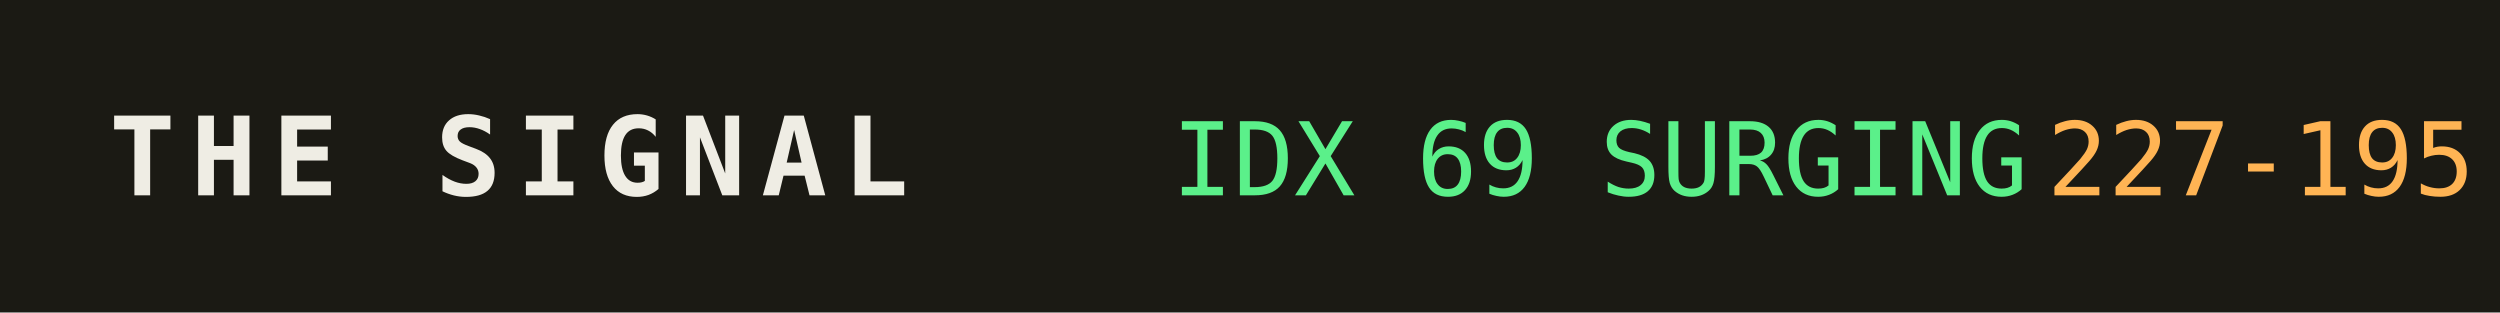
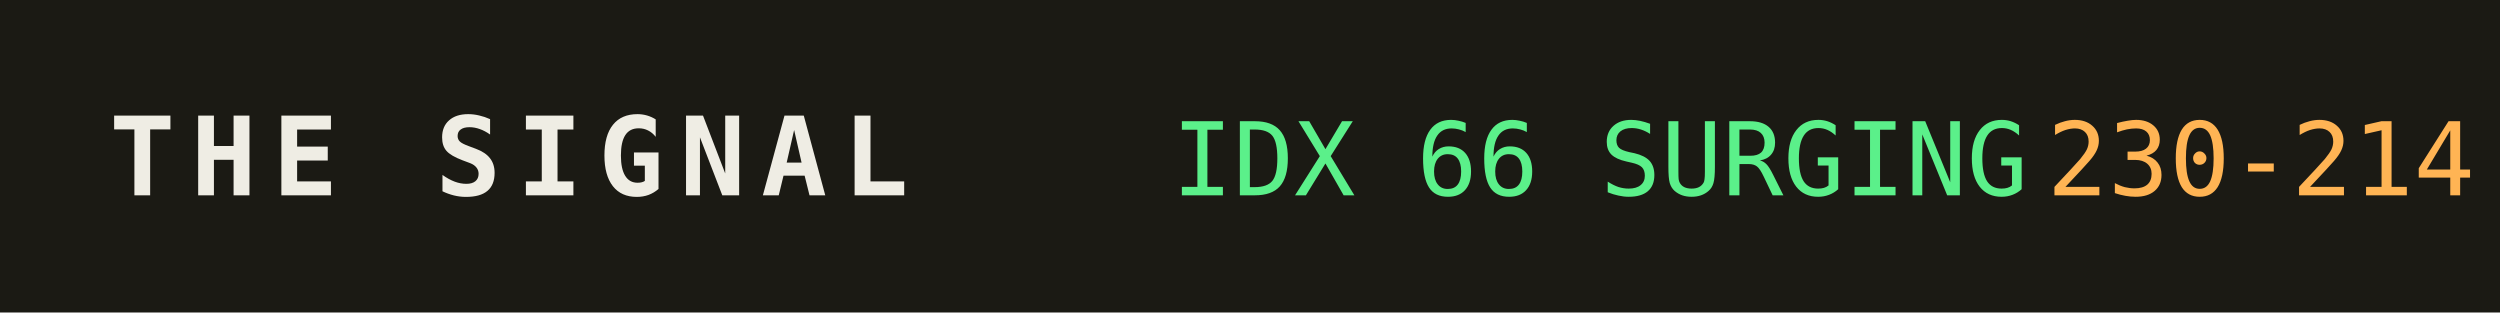
<svg xmlns="http://www.w3.org/2000/svg" width="320" height="40" role="img" aria-label="THE SIGNAL">
  <rect width="320" height="40" fill="#1b1a14" />
  <text x="14" y="25" fill="#efede4" font-family="monospace" font-size="14" font-weight="700" letter-spacing="2">THE SIGNAL</text>
-   <text x="150" y="25" fill="#5bf08a" font-family="monospace" font-size="13">IDX 69 SURGING</text>
+   <text x="150" y="25" fill="#5bf08a" font-family="monospace" font-size="13">IDX 66 SURGING</text>
  <text x="150" y="25" fill="#5bf08a" font-family="monospace" font-size="13" dy="0" />
-   <text x="262" y="25" fill="#ffb454" font-family="monospace" font-size="13">227-195</text>
+   <text x="262" y="25" fill="#ffb454" font-family="monospace" font-size="13">230-214</text>
</svg>
